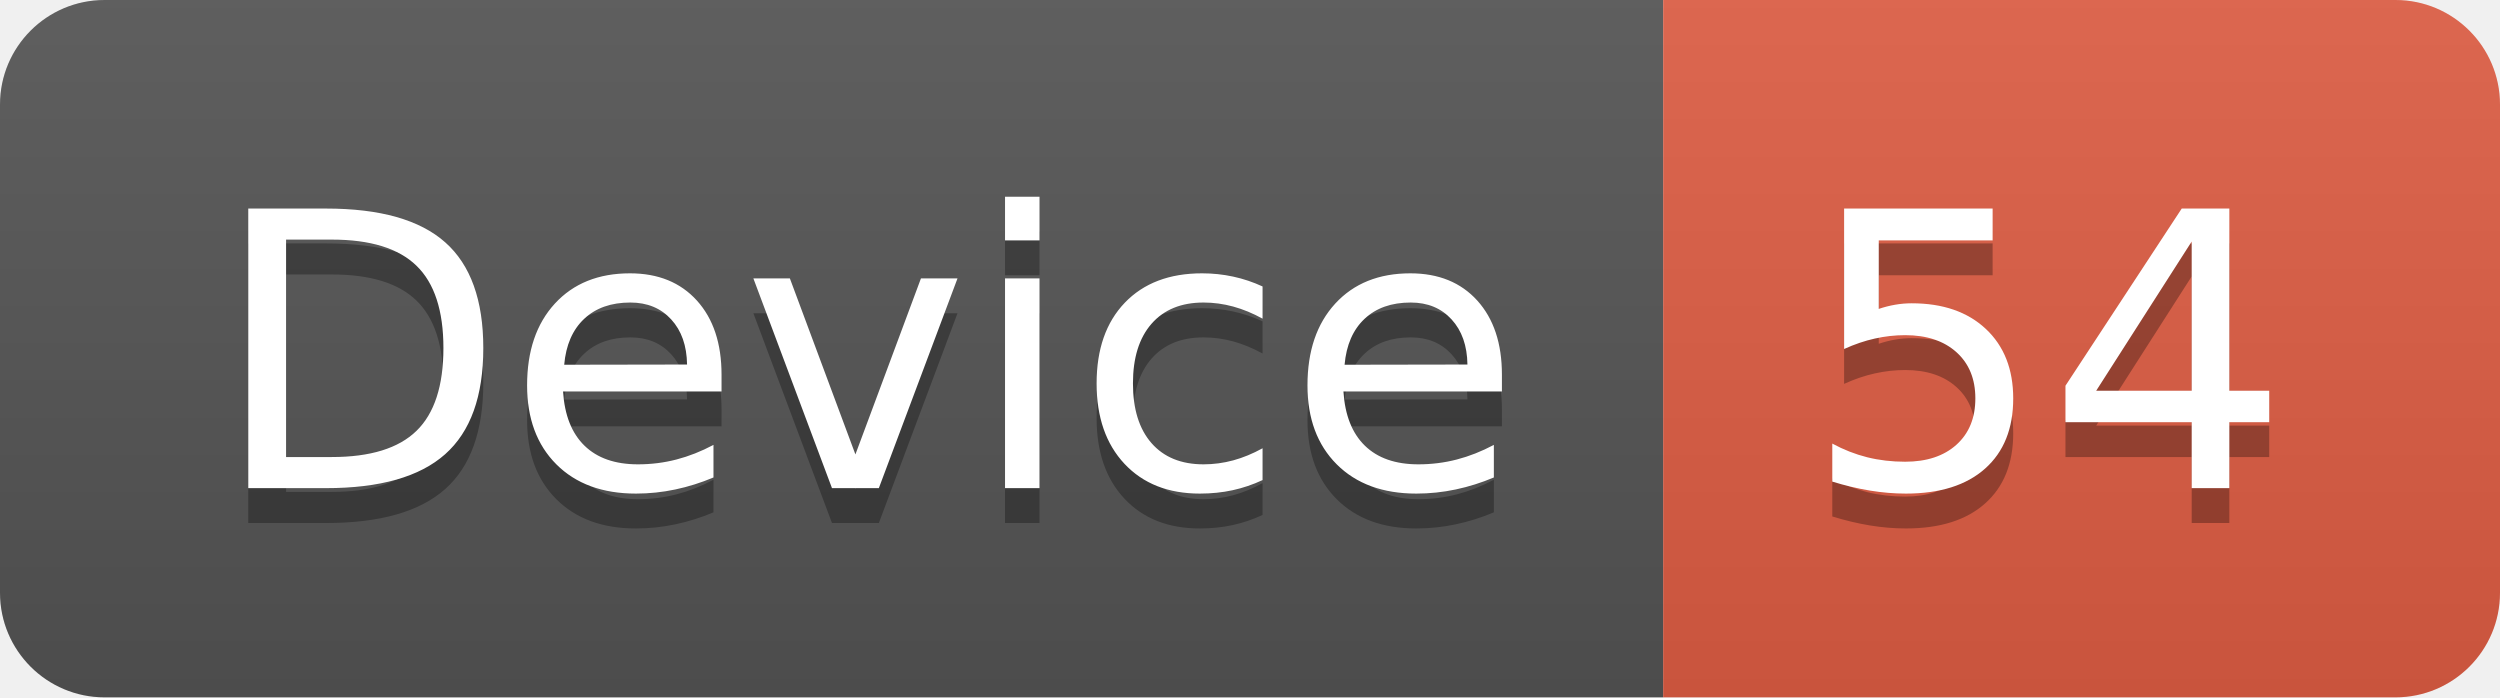
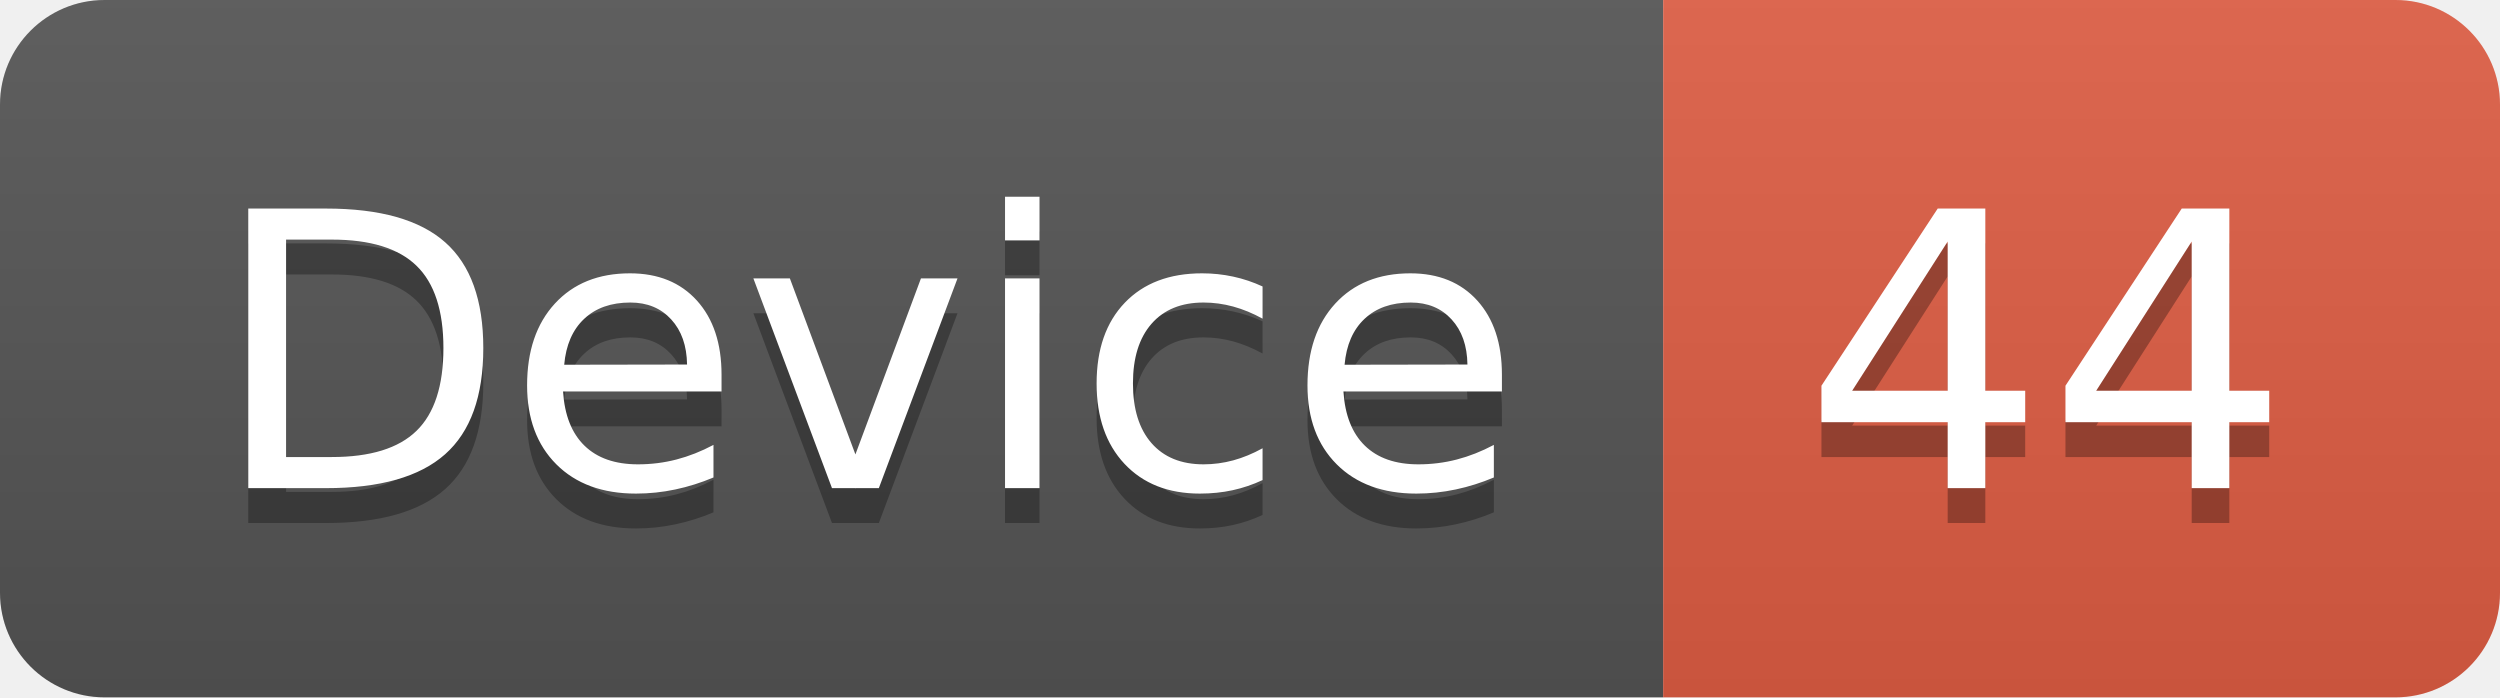
<svg xmlns="http://www.w3.org/2000/svg" width="71.7" height="20">
  <linearGradient id="smooth" x2="0" y2="100%">
    <stop offset="0" stop-color="#bbb" stop-opacity=".1" />
    <stop offset="1" stop-opacity=".1" />
  </linearGradient>
  <clipPath id="round">
    <rect width="71.7" height="20" rx="3" fill="#fff" />
  </clipPath>
  <g clip-path="url(#round)">
    <rect width="47.7" height="20" fill="#555" />
    <rect x="47.7" width="24.0" height="20" fill="#e05d44" />
    <rect width="71.7" height="20" fill="url(#smooth)" />
  </g>
  <g fill="#fff" text-anchor="middle" font-family="DejaVu Sans,Verdana,Geneva,sans-serif" font-size="110">
    <text x="248.5" y="150" fill="#010101" fill-opacity=".3" transform="scale(0.1)" textLength="377.0" lengthAdjust="spacing">Device</text>
    <text x="248.5" y="140" transform="scale(0.1)" textLength="377.0" lengthAdjust="spacing">Device</text>
-     <text x="587.0" y="150" fill="#010101" fill-opacity=".3" transform="scale(0.1)" textLength="140.0" lengthAdjust="spacing">54</text>
-     <text x="587.0" y="140" transform="scale(0.1)" textLength="140.0" lengthAdjust="spacing">54</text>
+     <text x="587.0" y="150" fill="#010101" fill-opacity=".3" transform="scale(0.1)" textLength="140.0" lengthAdjust="spacing">44</text>
+     <text x="587.0" y="140" transform="scale(0.1)" textLength="140.0" lengthAdjust="spacing">44</text>
  </g>
</svg>
